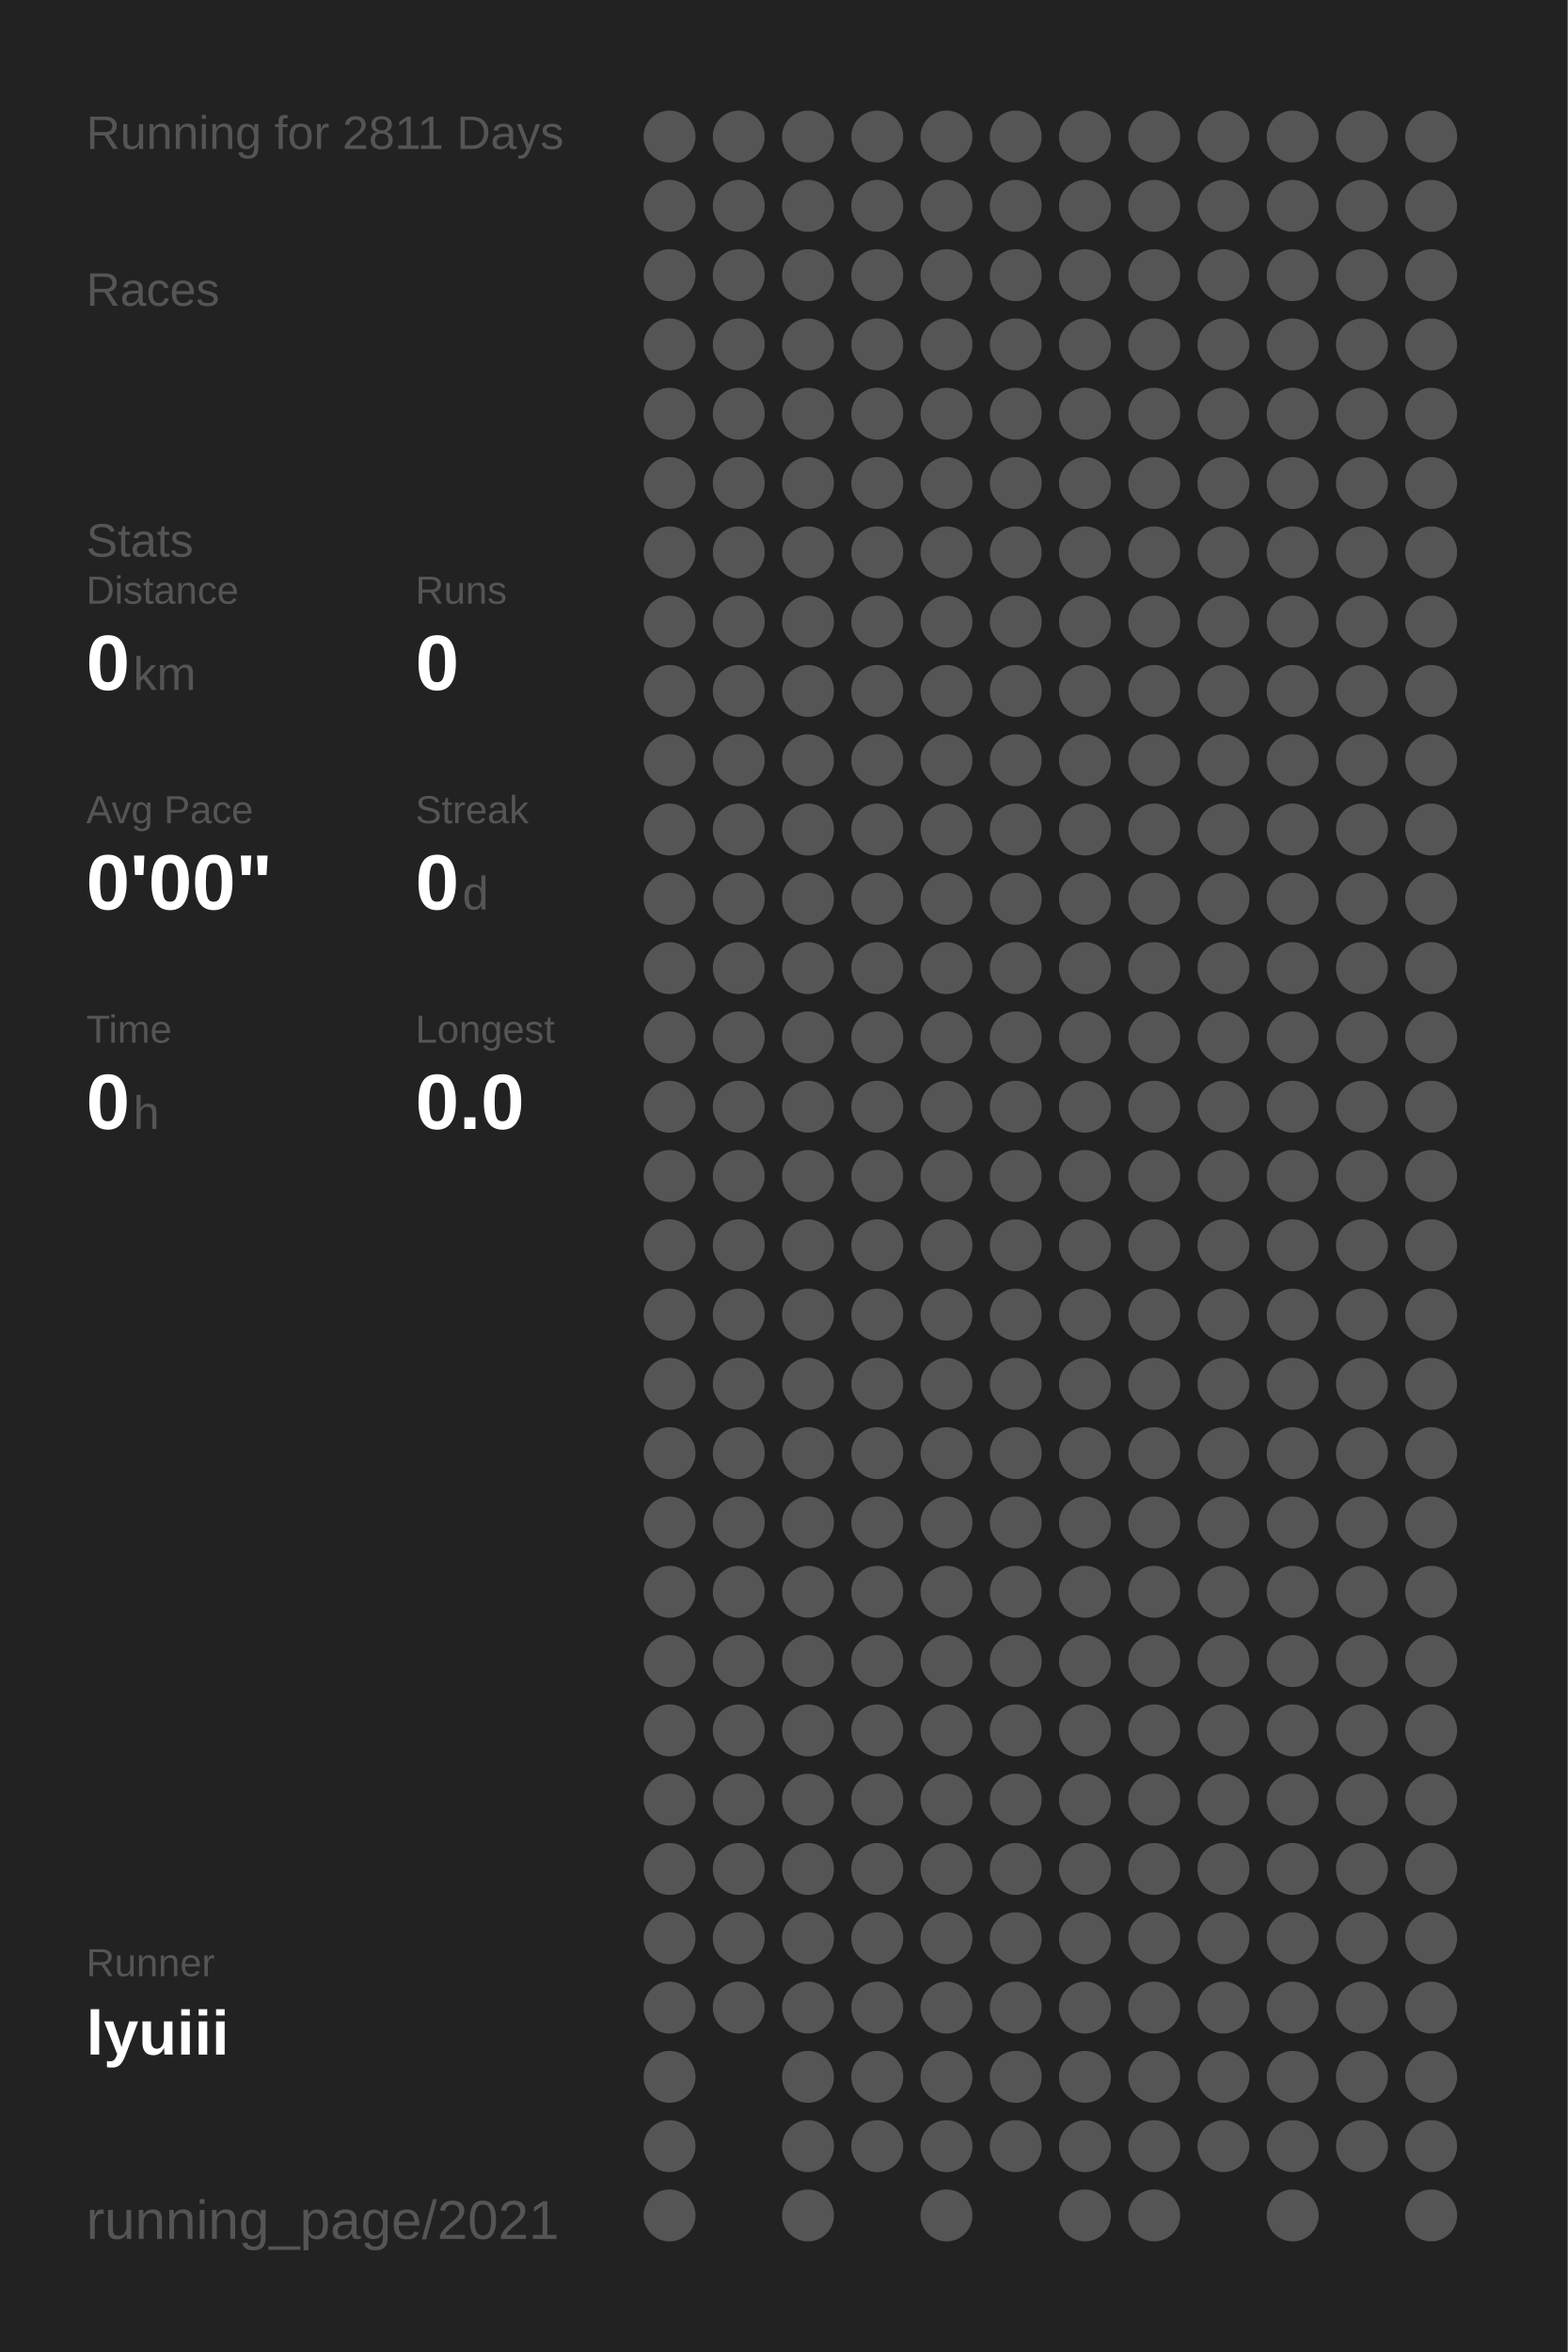
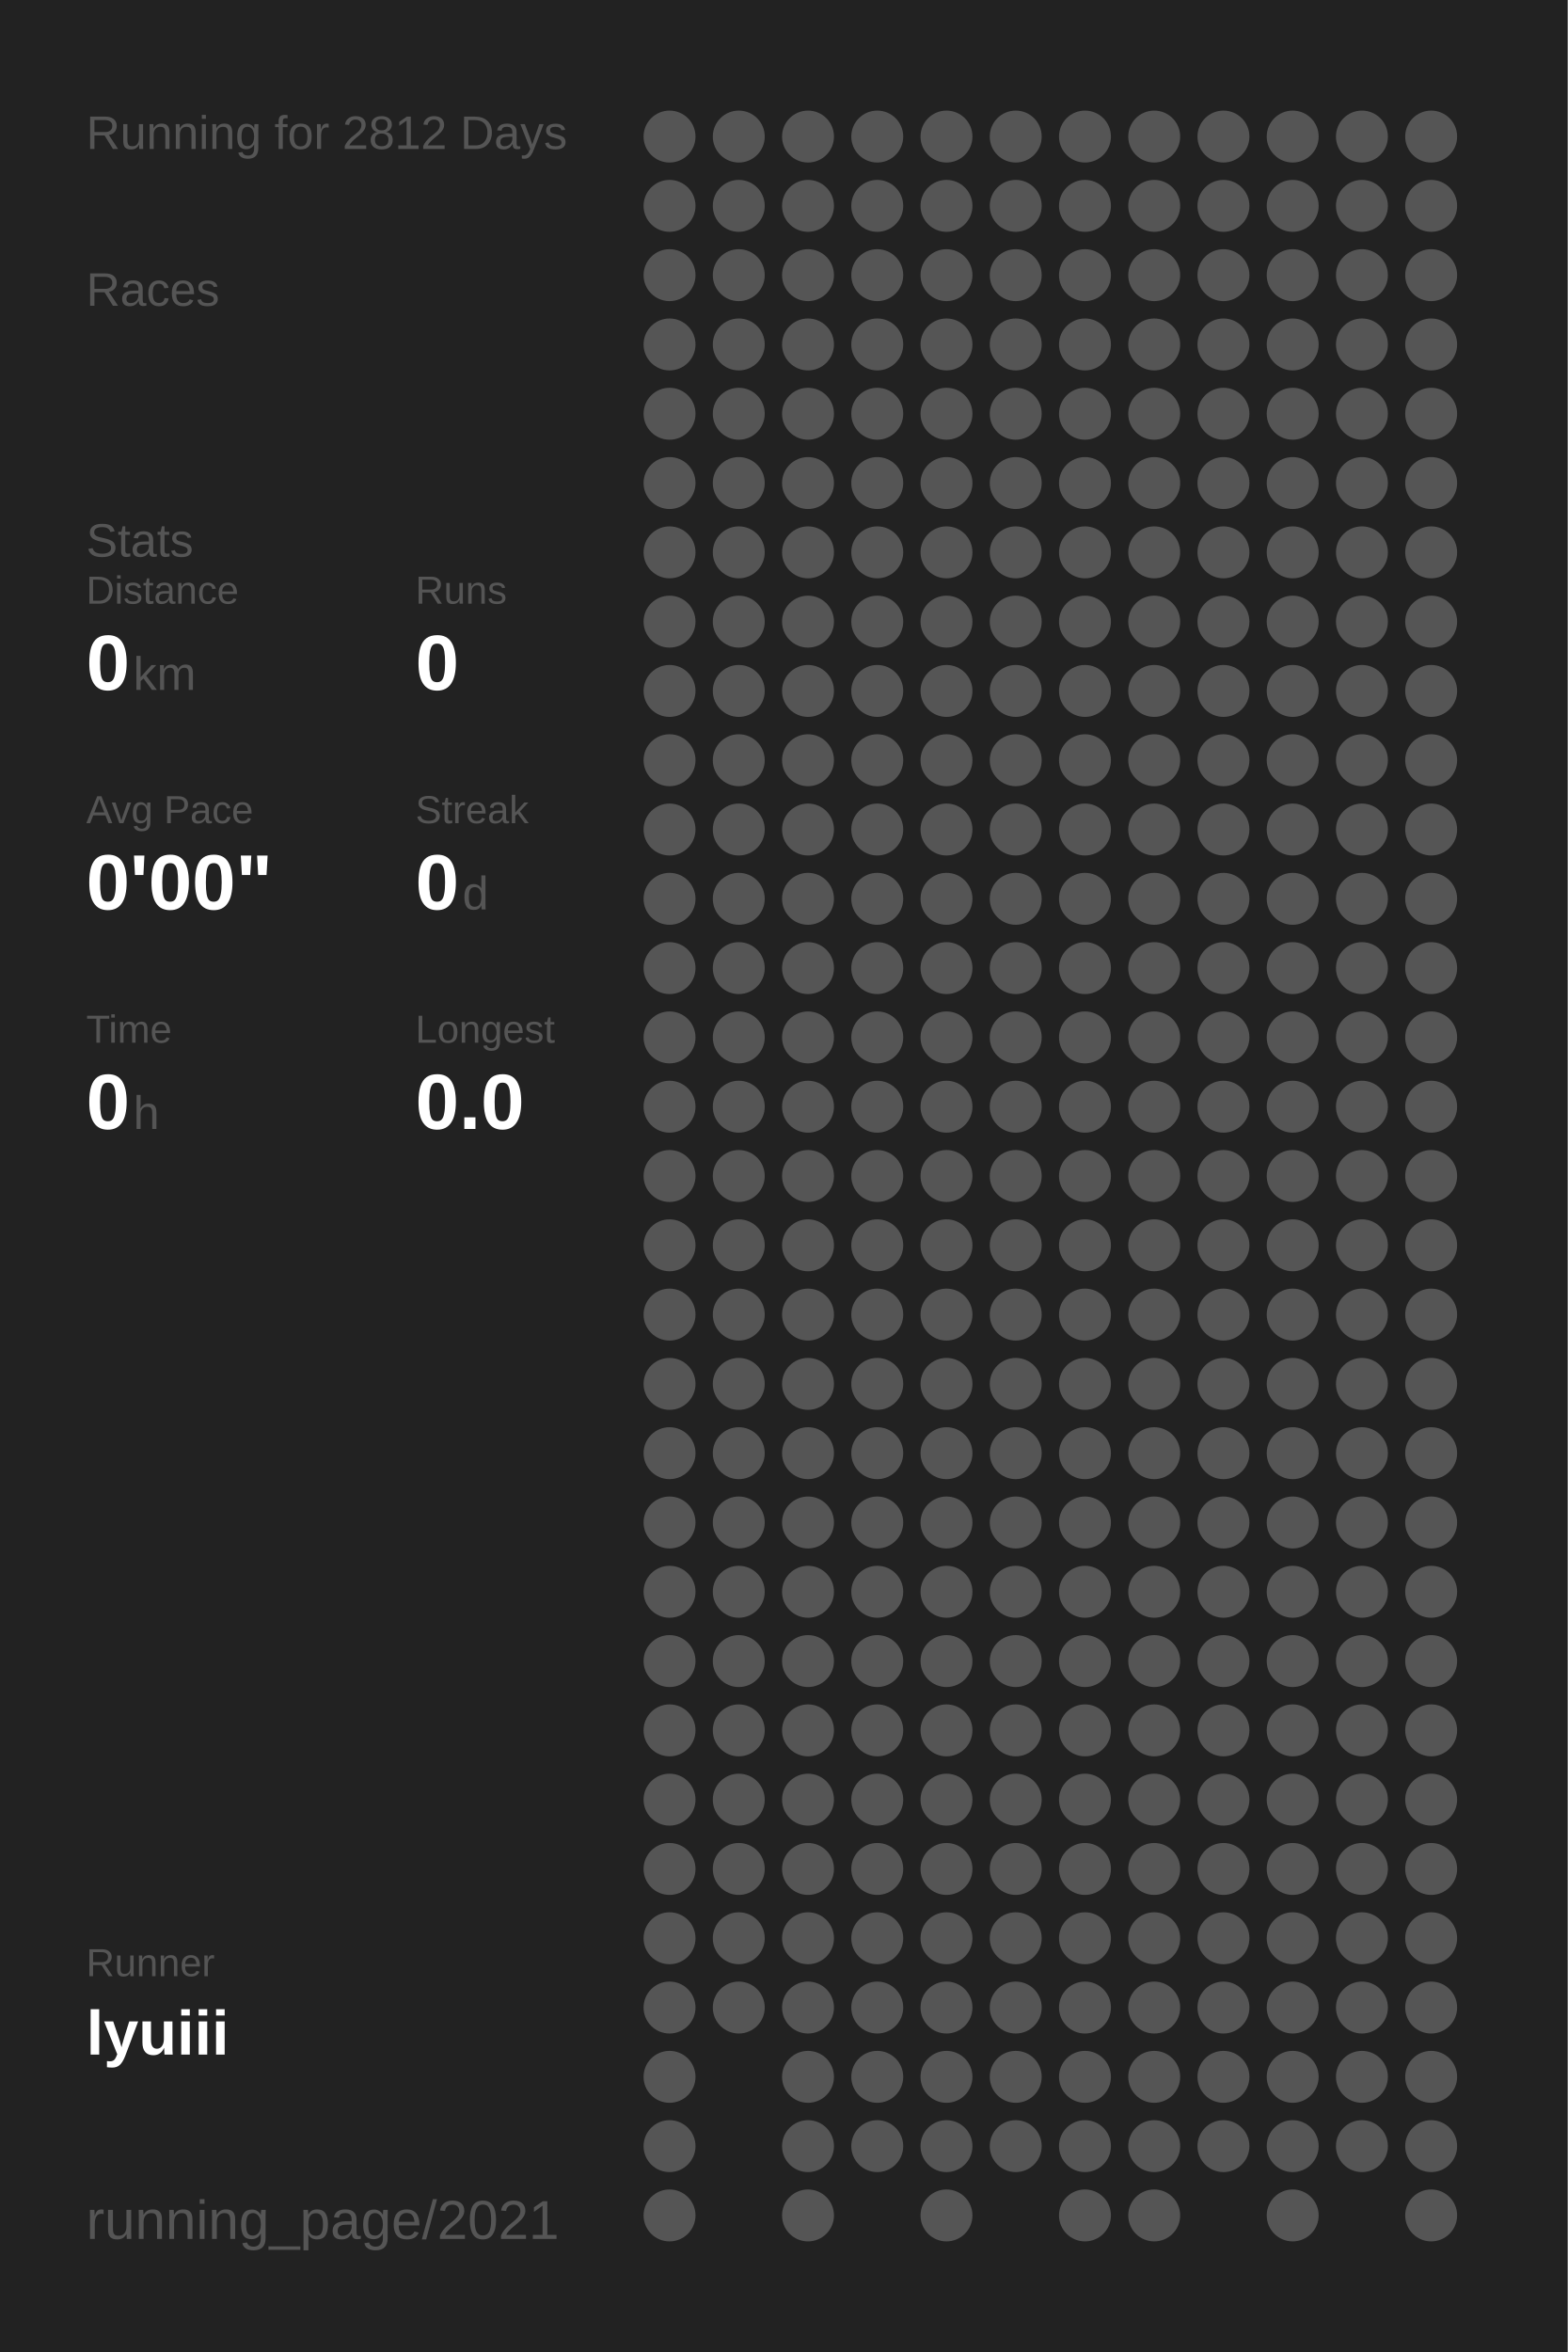
<svg xmlns="http://www.w3.org/2000/svg" baseProfile="full" height="300mm" version="1.1" viewBox="0,0,200,300" width="200mm">
  <defs />
  <rect fill="#222222" height="300" width="200" x="0" y="0" />
-   <text fill="#555555" style="font-size:6px; font-family:Arial;" x="11" y="19">Running for 2811 Days</text>
+   <text fill="#555555" style="font-size:6px; font-family:Arial;" x="11" y="19">Running for 2812 Days</text>
  <text fill="#555555" style="font-size:6px; font-family:Arial;" x="11" y="39">Races</text>
  <text fill="#555555" style="font-size:6px; font-family:Arial;" x="11" y="71">Stats</text>
  <text fill="#555555" style="font-size:5px; font-family:Arial;" x="11" y="77">Distance</text>
  <text fill="#FFFFFF" style="font-size:10px; font-family:Arial; font-weight:bold;" x="11" y="88">0</text>
  <text fill="#555555" style="font-size:6px; font-family:Arial;" x="17" y="88">km</text>
  <text fill="#555555" style="font-size:5px; font-family:Arial;" x="53" y="77">Runs</text>
  <text fill="#FFFFFF" style="font-size:10px; font-family:Arial; font-weight:bold;" x="53" y="88">0</text>
  <text fill="#555555" style="font-size:5px; font-family:Arial;" x="11" y="105">Avg Pace</text>
  <text fill="#FFFFFF" style="font-size:10px; font-family:Arial; font-weight:bold;" x="11" y="116">0'00"</text>
  <text fill="#555555" style="font-size:5px; font-family:Arial;" x="53" y="105">Streak</text>
  <text fill="#FFFFFF" style="font-size:10px; font-family:Arial; font-weight:bold;" x="53" y="116">0</text>
  <text fill="#555555" style="font-size:6px; font-family:Arial;" x="59" y="116">d</text>
  <text fill="#555555" style="font-size:5px; font-family:Arial;" x="11" y="133">Time</text>
  <text fill="#FFFFFF" style="font-size:10px; font-family:Arial; font-weight:bold;" x="11" y="144">0</text>
  <text fill="#555555" style="font-size:6px; font-family:Arial;" x="17" y="144">h</text>
  <text fill="#555555" style="font-size:5px; font-family:Arial;" x="53" y="133">Longest</text>
  <text fill="#FFFFFF" style="font-size:10px; font-family:Arial; font-weight:bold;" x="53" y="144">0.0</text>
  <text fill="#555555" style="font-size:5px; font-family:Arial;" x="11" y="252.065">Runner</text>
  <text fill="#FFFFFF" style="font-size:8px; font-family:Arial; font-weight:bold;" x="11" y="262.065">lyuiii</text>
  <text fill="#555555" style="font-size:7px; font-family:Arial;" x="11" y="285.581">running_page/2021</text>
  <circle cx="85.417" cy="17.419" fill="#555555" r="3.312" />
  <circle cx="85.417" cy="26.258" fill="#555555" r="3.312" />
  <circle cx="85.417" cy="35.097" fill="#555555" r="3.312" />
  <circle cx="85.417" cy="43.935" fill="#555555" r="3.312" />
  <circle cx="85.417" cy="52.774" fill="#555555" r="3.312" />
  <circle cx="85.417" cy="61.613" fill="#555555" r="3.312" />
  <circle cx="85.417" cy="70.452" fill="#555555" r="3.312" />
  <circle cx="85.417" cy="79.29" fill="#555555" r="3.312" />
  <circle cx="85.417" cy="88.129" fill="#555555" r="3.312" />
  <circle cx="85.417" cy="96.968" fill="#555555" r="3.312" />
  <circle cx="85.417" cy="105.806" fill="#555555" r="3.312" />
  <circle cx="85.417" cy="114.645" fill="#555555" r="3.312" />
  <circle cx="85.417" cy="123.484" fill="#555555" r="3.312" />
  <circle cx="85.417" cy="132.323" fill="#555555" r="3.312" />
  <circle cx="85.417" cy="141.161" fill="#555555" r="3.312" />
  <circle cx="85.417" cy="150" fill="#555555" r="3.312" />
  <circle cx="85.417" cy="158.839" fill="#555555" r="3.312" />
  <circle cx="85.417" cy="167.677" fill="#555555" r="3.312" />
  <circle cx="85.417" cy="176.516" fill="#555555" r="3.312" />
  <circle cx="85.417" cy="185.355" fill="#555555" r="3.312" />
  <circle cx="85.417" cy="194.194" fill="#555555" r="3.312" />
  <circle cx="85.417" cy="203.032" fill="#555555" r="3.312" />
  <circle cx="85.417" cy="211.871" fill="#555555" r="3.312" />
  <circle cx="85.417" cy="220.71" fill="#555555" r="3.312" />
  <circle cx="85.417" cy="229.548" fill="#555555" r="3.312" />
  <circle cx="85.417" cy="238.387" fill="#555555" r="3.312" />
  <circle cx="85.417" cy="247.226" fill="#555555" r="3.312" />
  <circle cx="85.417" cy="256.065" fill="#555555" r="3.312" />
  <circle cx="85.417" cy="264.903" fill="#555555" r="3.312" />
  <circle cx="85.417" cy="273.742" fill="#555555" r="3.312" />
  <circle cx="85.417" cy="282.581" fill="#555555" r="3.312" />
  <circle cx="94.25" cy="17.419" fill="#555555" r="3.312" />
  <circle cx="94.25" cy="26.258" fill="#555555" r="3.312" />
  <circle cx="94.25" cy="35.097" fill="#555555" r="3.312" />
  <circle cx="94.25" cy="43.935" fill="#555555" r="3.312" />
  <circle cx="94.25" cy="52.774" fill="#555555" r="3.312" />
  <circle cx="94.25" cy="61.613" fill="#555555" r="3.312" />
  <circle cx="94.25" cy="70.452" fill="#555555" r="3.312" />
  <circle cx="94.25" cy="79.29" fill="#555555" r="3.312" />
  <circle cx="94.25" cy="88.129" fill="#555555" r="3.312" />
  <circle cx="94.25" cy="96.968" fill="#555555" r="3.312" />
  <circle cx="94.25" cy="105.806" fill="#555555" r="3.312" />
  <circle cx="94.25" cy="114.645" fill="#555555" r="3.312" />
  <circle cx="94.25" cy="123.484" fill="#555555" r="3.312" />
  <circle cx="94.25" cy="132.323" fill="#555555" r="3.312" />
  <circle cx="94.25" cy="141.161" fill="#555555" r="3.312" />
  <circle cx="94.25" cy="150" fill="#555555" r="3.312" />
  <circle cx="94.25" cy="158.839" fill="#555555" r="3.312" />
  <circle cx="94.25" cy="167.677" fill="#555555" r="3.312" />
  <circle cx="94.25" cy="176.516" fill="#555555" r="3.312" />
  <circle cx="94.25" cy="185.355" fill="#555555" r="3.312" />
  <circle cx="94.25" cy="194.194" fill="#555555" r="3.312" />
  <circle cx="94.25" cy="203.032" fill="#555555" r="3.312" />
  <circle cx="94.25" cy="211.871" fill="#555555" r="3.312" />
  <circle cx="94.25" cy="220.71" fill="#555555" r="3.312" />
  <circle cx="94.25" cy="229.548" fill="#555555" r="3.312" />
  <circle cx="94.25" cy="238.387" fill="#555555" r="3.312" />
  <circle cx="94.25" cy="247.226" fill="#555555" r="3.312" />
  <circle cx="94.25" cy="256.065" fill="#555555" r="3.312" />
  <circle cx="103.083" cy="17.419" fill="#555555" r="3.312" />
  <circle cx="103.083" cy="26.258" fill="#555555" r="3.312" />
  <circle cx="103.083" cy="35.097" fill="#555555" r="3.312" />
  <circle cx="103.083" cy="43.935" fill="#555555" r="3.312" />
  <circle cx="103.083" cy="52.774" fill="#555555" r="3.312" />
  <circle cx="103.083" cy="61.613" fill="#555555" r="3.312" />
  <circle cx="103.083" cy="70.452" fill="#555555" r="3.312" />
  <circle cx="103.083" cy="79.29" fill="#555555" r="3.312" />
  <circle cx="103.083" cy="88.129" fill="#555555" r="3.312" />
  <circle cx="103.083" cy="96.968" fill="#555555" r="3.312" />
  <circle cx="103.083" cy="105.806" fill="#555555" r="3.312" />
  <circle cx="103.083" cy="114.645" fill="#555555" r="3.312" />
  <circle cx="103.083" cy="123.484" fill="#555555" r="3.312" />
  <circle cx="103.083" cy="132.323" fill="#555555" r="3.312" />
  <circle cx="103.083" cy="141.161" fill="#555555" r="3.312" />
  <circle cx="103.083" cy="150" fill="#555555" r="3.312" />
  <circle cx="103.083" cy="158.839" fill="#555555" r="3.312" />
  <circle cx="103.083" cy="167.677" fill="#555555" r="3.312" />
  <circle cx="103.083" cy="176.516" fill="#555555" r="3.312" />
  <circle cx="103.083" cy="185.355" fill="#555555" r="3.312" />
  <circle cx="103.083" cy="194.194" fill="#555555" r="3.312" />
  <circle cx="103.083" cy="203.032" fill="#555555" r="3.312" />
  <circle cx="103.083" cy="211.871" fill="#555555" r="3.312" />
  <circle cx="103.083" cy="220.71" fill="#555555" r="3.312" />
  <circle cx="103.083" cy="229.548" fill="#555555" r="3.312" />
  <circle cx="103.083" cy="238.387" fill="#555555" r="3.312" />
  <circle cx="103.083" cy="247.226" fill="#555555" r="3.312" />
  <circle cx="103.083" cy="256.065" fill="#555555" r="3.312" />
  <circle cx="103.083" cy="264.903" fill="#555555" r="3.312" />
  <circle cx="103.083" cy="273.742" fill="#555555" r="3.312" />
  <circle cx="103.083" cy="282.581" fill="#555555" r="3.312" />
  <circle cx="111.917" cy="17.419" fill="#555555" r="3.312" />
  <circle cx="111.917" cy="26.258" fill="#555555" r="3.312" />
  <circle cx="111.917" cy="35.097" fill="#555555" r="3.312" />
  <circle cx="111.917" cy="43.935" fill="#555555" r="3.312" />
  <circle cx="111.917" cy="52.774" fill="#555555" r="3.312" />
  <circle cx="111.917" cy="61.613" fill="#555555" r="3.312" />
  <circle cx="111.917" cy="70.452" fill="#555555" r="3.312" />
  <circle cx="111.917" cy="79.29" fill="#555555" r="3.312" />
  <circle cx="111.917" cy="88.129" fill="#555555" r="3.312" />
  <circle cx="111.917" cy="96.968" fill="#555555" r="3.312" />
  <circle cx="111.917" cy="105.806" fill="#555555" r="3.312" />
  <circle cx="111.917" cy="114.645" fill="#555555" r="3.312" />
  <circle cx="111.917" cy="123.484" fill="#555555" r="3.312" />
  <circle cx="111.917" cy="132.323" fill="#555555" r="3.312" />
  <circle cx="111.917" cy="141.161" fill="#555555" r="3.312" />
  <circle cx="111.917" cy="150" fill="#555555" r="3.312" />
  <circle cx="111.917" cy="158.839" fill="#555555" r="3.312" />
  <circle cx="111.917" cy="167.677" fill="#555555" r="3.312" />
  <circle cx="111.917" cy="176.516" fill="#555555" r="3.312" />
  <circle cx="111.917" cy="185.355" fill="#555555" r="3.312" />
  <circle cx="111.917" cy="194.194" fill="#555555" r="3.312" />
  <circle cx="111.917" cy="203.032" fill="#555555" r="3.312" />
  <circle cx="111.917" cy="211.871" fill="#555555" r="3.312" />
  <circle cx="111.917" cy="220.71" fill="#555555" r="3.312" />
  <circle cx="111.917" cy="229.548" fill="#555555" r="3.312" />
  <circle cx="111.917" cy="238.387" fill="#555555" r="3.312" />
  <circle cx="111.917" cy="247.226" fill="#555555" r="3.312" />
  <circle cx="111.917" cy="256.065" fill="#555555" r="3.312" />
  <circle cx="111.917" cy="264.903" fill="#555555" r="3.312" />
  <circle cx="111.917" cy="273.742" fill="#555555" r="3.312" />
  <circle cx="120.75" cy="17.419" fill="#555555" r="3.312" />
  <circle cx="120.75" cy="26.258" fill="#555555" r="3.312" />
  <circle cx="120.75" cy="35.097" fill="#555555" r="3.312" />
  <circle cx="120.75" cy="43.935" fill="#555555" r="3.312" />
  <circle cx="120.75" cy="52.774" fill="#555555" r="3.312" />
  <circle cx="120.75" cy="61.613" fill="#555555" r="3.312" />
  <circle cx="120.75" cy="70.452" fill="#555555" r="3.312" />
  <circle cx="120.75" cy="79.29" fill="#555555" r="3.312" />
  <circle cx="120.75" cy="88.129" fill="#555555" r="3.312" />
  <circle cx="120.75" cy="96.968" fill="#555555" r="3.312" />
  <circle cx="120.75" cy="105.806" fill="#555555" r="3.312" />
  <circle cx="120.75" cy="114.645" fill="#555555" r="3.312" />
  <circle cx="120.75" cy="123.484" fill="#555555" r="3.312" />
  <circle cx="120.75" cy="132.323" fill="#555555" r="3.312" />
  <circle cx="120.75" cy="141.161" fill="#555555" r="3.312" />
  <circle cx="120.75" cy="150" fill="#555555" r="3.312" />
  <circle cx="120.75" cy="158.839" fill="#555555" r="3.312" />
  <circle cx="120.75" cy="167.677" fill="#555555" r="3.312" />
  <circle cx="120.75" cy="176.516" fill="#555555" r="3.312" />
  <circle cx="120.75" cy="185.355" fill="#555555" r="3.312" />
  <circle cx="120.75" cy="194.194" fill="#555555" r="3.312" />
  <circle cx="120.75" cy="203.032" fill="#555555" r="3.312" />
  <circle cx="120.75" cy="211.871" fill="#555555" r="3.312" />
  <circle cx="120.75" cy="220.71" fill="#555555" r="3.312" />
  <circle cx="120.75" cy="229.548" fill="#555555" r="3.312" />
  <circle cx="120.75" cy="238.387" fill="#555555" r="3.312" />
  <circle cx="120.75" cy="247.226" fill="#555555" r="3.312" />
  <circle cx="120.75" cy="256.065" fill="#555555" r="3.312" />
  <circle cx="120.75" cy="264.903" fill="#555555" r="3.312" />
  <circle cx="120.75" cy="273.742" fill="#555555" r="3.312" />
  <circle cx="120.75" cy="282.581" fill="#555555" r="3.312" />
  <circle cx="129.583" cy="17.419" fill="#555555" r="3.312" />
  <circle cx="129.583" cy="26.258" fill="#555555" r="3.312" />
  <circle cx="129.583" cy="35.097" fill="#555555" r="3.312" />
  <circle cx="129.583" cy="43.935" fill="#555555" r="3.312" />
  <circle cx="129.583" cy="52.774" fill="#555555" r="3.312" />
  <circle cx="129.583" cy="61.613" fill="#555555" r="3.312" />
  <circle cx="129.583" cy="70.452" fill="#555555" r="3.312" />
  <circle cx="129.583" cy="79.29" fill="#555555" r="3.312" />
  <circle cx="129.583" cy="88.129" fill="#555555" r="3.312" />
  <circle cx="129.583" cy="96.968" fill="#555555" r="3.312" />
  <circle cx="129.583" cy="105.806" fill="#555555" r="3.312" />
  <circle cx="129.583" cy="114.645" fill="#555555" r="3.312" />
  <circle cx="129.583" cy="123.484" fill="#555555" r="3.312" />
  <circle cx="129.583" cy="132.323" fill="#555555" r="3.312" />
  <circle cx="129.583" cy="141.161" fill="#555555" r="3.312" />
  <circle cx="129.583" cy="150" fill="#555555" r="3.312" />
  <circle cx="129.583" cy="158.839" fill="#555555" r="3.312" />
  <circle cx="129.583" cy="167.677" fill="#555555" r="3.312" />
  <circle cx="129.583" cy="176.516" fill="#555555" r="3.312" />
  <circle cx="129.583" cy="185.355" fill="#555555" r="3.312" />
  <circle cx="129.583" cy="194.194" fill="#555555" r="3.312" />
  <circle cx="129.583" cy="203.032" fill="#555555" r="3.312" />
  <circle cx="129.583" cy="211.871" fill="#555555" r="3.312" />
  <circle cx="129.583" cy="220.71" fill="#555555" r="3.312" />
  <circle cx="129.583" cy="229.548" fill="#555555" r="3.312" />
  <circle cx="129.583" cy="238.387" fill="#555555" r="3.312" />
  <circle cx="129.583" cy="247.226" fill="#555555" r="3.312" />
  <circle cx="129.583" cy="256.065" fill="#555555" r="3.312" />
  <circle cx="129.583" cy="264.903" fill="#555555" r="3.312" />
  <circle cx="129.583" cy="273.742" fill="#555555" r="3.312" />
  <circle cx="138.417" cy="17.419" fill="#555555" r="3.312" />
  <circle cx="138.417" cy="26.258" fill="#555555" r="3.312" />
  <circle cx="138.417" cy="35.097" fill="#555555" r="3.312" />
  <circle cx="138.417" cy="43.935" fill="#555555" r="3.312" />
  <circle cx="138.417" cy="52.774" fill="#555555" r="3.312" />
  <circle cx="138.417" cy="61.613" fill="#555555" r="3.312" />
  <circle cx="138.417" cy="70.452" fill="#555555" r="3.312" />
  <circle cx="138.417" cy="79.29" fill="#555555" r="3.312" />
  <circle cx="138.417" cy="88.129" fill="#555555" r="3.312" />
  <circle cx="138.417" cy="96.968" fill="#555555" r="3.312" />
  <circle cx="138.417" cy="105.806" fill="#555555" r="3.312" />
  <circle cx="138.417" cy="114.645" fill="#555555" r="3.312" />
  <circle cx="138.417" cy="123.484" fill="#555555" r="3.312" />
  <circle cx="138.417" cy="132.323" fill="#555555" r="3.312" />
  <circle cx="138.417" cy="141.161" fill="#555555" r="3.312" />
  <circle cx="138.417" cy="150" fill="#555555" r="3.312" />
  <circle cx="138.417" cy="158.839" fill="#555555" r="3.312" />
  <circle cx="138.417" cy="167.677" fill="#555555" r="3.312" />
  <circle cx="138.417" cy="176.516" fill="#555555" r="3.312" />
  <circle cx="138.417" cy="185.355" fill="#555555" r="3.312" />
  <circle cx="138.417" cy="194.194" fill="#555555" r="3.312" />
  <circle cx="138.417" cy="203.032" fill="#555555" r="3.312" />
  <circle cx="138.417" cy="211.871" fill="#555555" r="3.312" />
  <circle cx="138.417" cy="220.71" fill="#555555" r="3.312" />
  <circle cx="138.417" cy="229.548" fill="#555555" r="3.312" />
  <circle cx="138.417" cy="238.387" fill="#555555" r="3.312" />
  <circle cx="138.417" cy="247.226" fill="#555555" r="3.312" />
  <circle cx="138.417" cy="256.065" fill="#555555" r="3.312" />
  <circle cx="138.417" cy="264.903" fill="#555555" r="3.312" />
  <circle cx="138.417" cy="273.742" fill="#555555" r="3.312" />
  <circle cx="138.417" cy="282.581" fill="#555555" r="3.312" />
  <circle cx="147.25" cy="17.419" fill="#555555" r="3.312" />
  <circle cx="147.25" cy="26.258" fill="#555555" r="3.312" />
  <circle cx="147.25" cy="35.097" fill="#555555" r="3.312" />
  <circle cx="147.25" cy="43.935" fill="#555555" r="3.312" />
  <circle cx="147.25" cy="52.774" fill="#555555" r="3.312" />
  <circle cx="147.25" cy="61.613" fill="#555555" r="3.312" />
  <circle cx="147.25" cy="70.452" fill="#555555" r="3.312" />
  <circle cx="147.25" cy="79.29" fill="#555555" r="3.312" />
  <circle cx="147.25" cy="88.129" fill="#555555" r="3.312" />
  <circle cx="147.25" cy="96.968" fill="#555555" r="3.312" />
  <circle cx="147.25" cy="105.806" fill="#555555" r="3.312" />
  <circle cx="147.25" cy="114.645" fill="#555555" r="3.312" />
  <circle cx="147.25" cy="123.484" fill="#555555" r="3.312" />
  <circle cx="147.25" cy="132.323" fill="#555555" r="3.312" />
  <circle cx="147.25" cy="141.161" fill="#555555" r="3.312" />
  <circle cx="147.25" cy="150" fill="#555555" r="3.312" />
  <circle cx="147.25" cy="158.839" fill="#555555" r="3.312" />
  <circle cx="147.25" cy="167.677" fill="#555555" r="3.312" />
  <circle cx="147.25" cy="176.516" fill="#555555" r="3.312" />
  <circle cx="147.25" cy="185.355" fill="#555555" r="3.312" />
  <circle cx="147.25" cy="194.194" fill="#555555" r="3.312" />
  <circle cx="147.25" cy="203.032" fill="#555555" r="3.312" />
  <circle cx="147.25" cy="211.871" fill="#555555" r="3.312" />
  <circle cx="147.25" cy="220.71" fill="#555555" r="3.312" />
  <circle cx="147.25" cy="229.548" fill="#555555" r="3.312" />
  <circle cx="147.25" cy="238.387" fill="#555555" r="3.312" />
  <circle cx="147.25" cy="247.226" fill="#555555" r="3.312" />
  <circle cx="147.25" cy="256.065" fill="#555555" r="3.312" />
  <circle cx="147.25" cy="264.903" fill="#555555" r="3.312" />
  <circle cx="147.25" cy="273.742" fill="#555555" r="3.312" />
  <circle cx="147.25" cy="282.581" fill="#555555" r="3.312" />
  <circle cx="156.083" cy="17.419" fill="#555555" r="3.312" />
  <circle cx="156.083" cy="26.258" fill="#555555" r="3.312" />
  <circle cx="156.083" cy="35.097" fill="#555555" r="3.312" />
  <circle cx="156.083" cy="43.935" fill="#555555" r="3.312" />
  <circle cx="156.083" cy="52.774" fill="#555555" r="3.312" />
  <circle cx="156.083" cy="61.613" fill="#555555" r="3.312" />
  <circle cx="156.083" cy="70.452" fill="#555555" r="3.312" />
  <circle cx="156.083" cy="79.29" fill="#555555" r="3.312" />
  <circle cx="156.083" cy="88.129" fill="#555555" r="3.312" />
  <circle cx="156.083" cy="96.968" fill="#555555" r="3.312" />
  <circle cx="156.083" cy="105.806" fill="#555555" r="3.312" />
  <circle cx="156.083" cy="114.645" fill="#555555" r="3.312" />
  <circle cx="156.083" cy="123.484" fill="#555555" r="3.312" />
  <circle cx="156.083" cy="132.323" fill="#555555" r="3.312" />
  <circle cx="156.083" cy="141.161" fill="#555555" r="3.312" />
  <circle cx="156.083" cy="150" fill="#555555" r="3.312" />
  <circle cx="156.083" cy="158.839" fill="#555555" r="3.312" />
  <circle cx="156.083" cy="167.677" fill="#555555" r="3.312" />
  <circle cx="156.083" cy="176.516" fill="#555555" r="3.312" />
  <circle cx="156.083" cy="185.355" fill="#555555" r="3.312" />
  <circle cx="156.083" cy="194.194" fill="#555555" r="3.312" />
  <circle cx="156.083" cy="203.032" fill="#555555" r="3.312" />
  <circle cx="156.083" cy="211.871" fill="#555555" r="3.312" />
  <circle cx="156.083" cy="220.71" fill="#555555" r="3.312" />
  <circle cx="156.083" cy="229.548" fill="#555555" r="3.312" />
  <circle cx="156.083" cy="238.387" fill="#555555" r="3.312" />
  <circle cx="156.083" cy="247.226" fill="#555555" r="3.312" />
  <circle cx="156.083" cy="256.065" fill="#555555" r="3.312" />
  <circle cx="156.083" cy="264.903" fill="#555555" r="3.312" />
  <circle cx="156.083" cy="273.742" fill="#555555" r="3.312" />
  <circle cx="164.917" cy="17.419" fill="#555555" r="3.312" />
  <circle cx="164.917" cy="26.258" fill="#555555" r="3.312" />
  <circle cx="164.917" cy="35.097" fill="#555555" r="3.312" />
  <circle cx="164.917" cy="43.935" fill="#555555" r="3.312" />
  <circle cx="164.917" cy="52.774" fill="#555555" r="3.312" />
  <circle cx="164.917" cy="61.613" fill="#555555" r="3.312" />
  <circle cx="164.917" cy="70.452" fill="#555555" r="3.312" />
  <circle cx="164.917" cy="79.29" fill="#555555" r="3.312" />
  <circle cx="164.917" cy="88.129" fill="#555555" r="3.312" />
  <circle cx="164.917" cy="96.968" fill="#555555" r="3.312" />
  <circle cx="164.917" cy="105.806" fill="#555555" r="3.312" />
  <circle cx="164.917" cy="114.645" fill="#555555" r="3.312" />
  <circle cx="164.917" cy="123.484" fill="#555555" r="3.312" />
  <circle cx="164.917" cy="132.323" fill="#555555" r="3.312" />
  <circle cx="164.917" cy="141.161" fill="#555555" r="3.312" />
  <circle cx="164.917" cy="150" fill="#555555" r="3.312" />
  <circle cx="164.917" cy="158.839" fill="#555555" r="3.312" />
  <circle cx="164.917" cy="167.677" fill="#555555" r="3.312" />
  <circle cx="164.917" cy="176.516" fill="#555555" r="3.312" />
  <circle cx="164.917" cy="185.355" fill="#555555" r="3.312" />
  <circle cx="164.917" cy="194.194" fill="#555555" r="3.312" />
  <circle cx="164.917" cy="203.032" fill="#555555" r="3.312" />
  <circle cx="164.917" cy="211.871" fill="#555555" r="3.312" />
  <circle cx="164.917" cy="220.71" fill="#555555" r="3.312" />
  <circle cx="164.917" cy="229.548" fill="#555555" r="3.312" />
  <circle cx="164.917" cy="238.387" fill="#555555" r="3.312" />
  <circle cx="164.917" cy="247.226" fill="#555555" r="3.312" />
  <circle cx="164.917" cy="256.065" fill="#555555" r="3.312" />
  <circle cx="164.917" cy="264.903" fill="#555555" r="3.312" />
  <circle cx="164.917" cy="273.742" fill="#555555" r="3.312" />
  <circle cx="164.917" cy="282.581" fill="#555555" r="3.312" />
  <circle cx="173.75" cy="17.419" fill="#555555" r="3.312" />
  <circle cx="173.75" cy="26.258" fill="#555555" r="3.312" />
  <circle cx="173.75" cy="35.097" fill="#555555" r="3.312" />
  <circle cx="173.75" cy="43.935" fill="#555555" r="3.312" />
  <circle cx="173.75" cy="52.774" fill="#555555" r="3.312" />
  <circle cx="173.75" cy="61.613" fill="#555555" r="3.312" />
  <circle cx="173.75" cy="70.452" fill="#555555" r="3.312" />
  <circle cx="173.75" cy="79.29" fill="#555555" r="3.312" />
  <circle cx="173.75" cy="88.129" fill="#555555" r="3.312" />
  <circle cx="173.75" cy="96.968" fill="#555555" r="3.312" />
  <circle cx="173.75" cy="105.806" fill="#555555" r="3.312" />
  <circle cx="173.75" cy="114.645" fill="#555555" r="3.312" />
  <circle cx="173.75" cy="123.484" fill="#555555" r="3.312" />
  <circle cx="173.75" cy="132.323" fill="#555555" r="3.312" />
  <circle cx="173.75" cy="141.161" fill="#555555" r="3.312" />
  <circle cx="173.75" cy="150" fill="#555555" r="3.312" />
  <circle cx="173.75" cy="158.839" fill="#555555" r="3.312" />
  <circle cx="173.75" cy="167.677" fill="#555555" r="3.312" />
  <circle cx="173.75" cy="176.516" fill="#555555" r="3.312" />
  <circle cx="173.75" cy="185.355" fill="#555555" r="3.312" />
  <circle cx="173.75" cy="194.194" fill="#555555" r="3.312" />
  <circle cx="173.75" cy="203.032" fill="#555555" r="3.312" />
  <circle cx="173.75" cy="211.871" fill="#555555" r="3.312" />
  <circle cx="173.75" cy="220.71" fill="#555555" r="3.312" />
  <circle cx="173.75" cy="229.548" fill="#555555" r="3.312" />
  <circle cx="173.75" cy="238.387" fill="#555555" r="3.312" />
  <circle cx="173.75" cy="247.226" fill="#555555" r="3.312" />
  <circle cx="173.75" cy="256.065" fill="#555555" r="3.312" />
  <circle cx="173.75" cy="264.903" fill="#555555" r="3.312" />
  <circle cx="173.75" cy="273.742" fill="#555555" r="3.312" />
  <circle cx="182.583" cy="17.419" fill="#555555" r="3.312" />
  <circle cx="182.583" cy="26.258" fill="#555555" r="3.312" />
  <circle cx="182.583" cy="35.097" fill="#555555" r="3.312" />
  <circle cx="182.583" cy="43.935" fill="#555555" r="3.312" />
  <circle cx="182.583" cy="52.774" fill="#555555" r="3.312" />
  <circle cx="182.583" cy="61.613" fill="#555555" r="3.312" />
  <circle cx="182.583" cy="70.452" fill="#555555" r="3.312" />
  <circle cx="182.583" cy="79.29" fill="#555555" r="3.312" />
  <circle cx="182.583" cy="88.129" fill="#555555" r="3.312" />
  <circle cx="182.583" cy="96.968" fill="#555555" r="3.312" />
  <circle cx="182.583" cy="105.806" fill="#555555" r="3.312" />
  <circle cx="182.583" cy="114.645" fill="#555555" r="3.312" />
  <circle cx="182.583" cy="123.484" fill="#555555" r="3.312" />
  <circle cx="182.583" cy="132.323" fill="#555555" r="3.312" />
  <circle cx="182.583" cy="141.161" fill="#555555" r="3.312" />
  <circle cx="182.583" cy="150" fill="#555555" r="3.312" />
  <circle cx="182.583" cy="158.839" fill="#555555" r="3.312" />
  <circle cx="182.583" cy="167.677" fill="#555555" r="3.312" />
  <circle cx="182.583" cy="176.516" fill="#555555" r="3.312" />
  <circle cx="182.583" cy="185.355" fill="#555555" r="3.312" />
  <circle cx="182.583" cy="194.194" fill="#555555" r="3.312" />
  <circle cx="182.583" cy="203.032" fill="#555555" r="3.312" />
  <circle cx="182.583" cy="211.871" fill="#555555" r="3.312" />
  <circle cx="182.583" cy="220.71" fill="#555555" r="3.312" />
  <circle cx="182.583" cy="229.548" fill="#555555" r="3.312" />
  <circle cx="182.583" cy="238.387" fill="#555555" r="3.312" />
  <circle cx="182.583" cy="247.226" fill="#555555" r="3.312" />
  <circle cx="182.583" cy="256.065" fill="#555555" r="3.312" />
  <circle cx="182.583" cy="264.903" fill="#555555" r="3.312" />
  <circle cx="182.583" cy="273.742" fill="#555555" r="3.312" />
  <circle cx="182.583" cy="282.581" fill="#555555" r="3.312" />
</svg>
